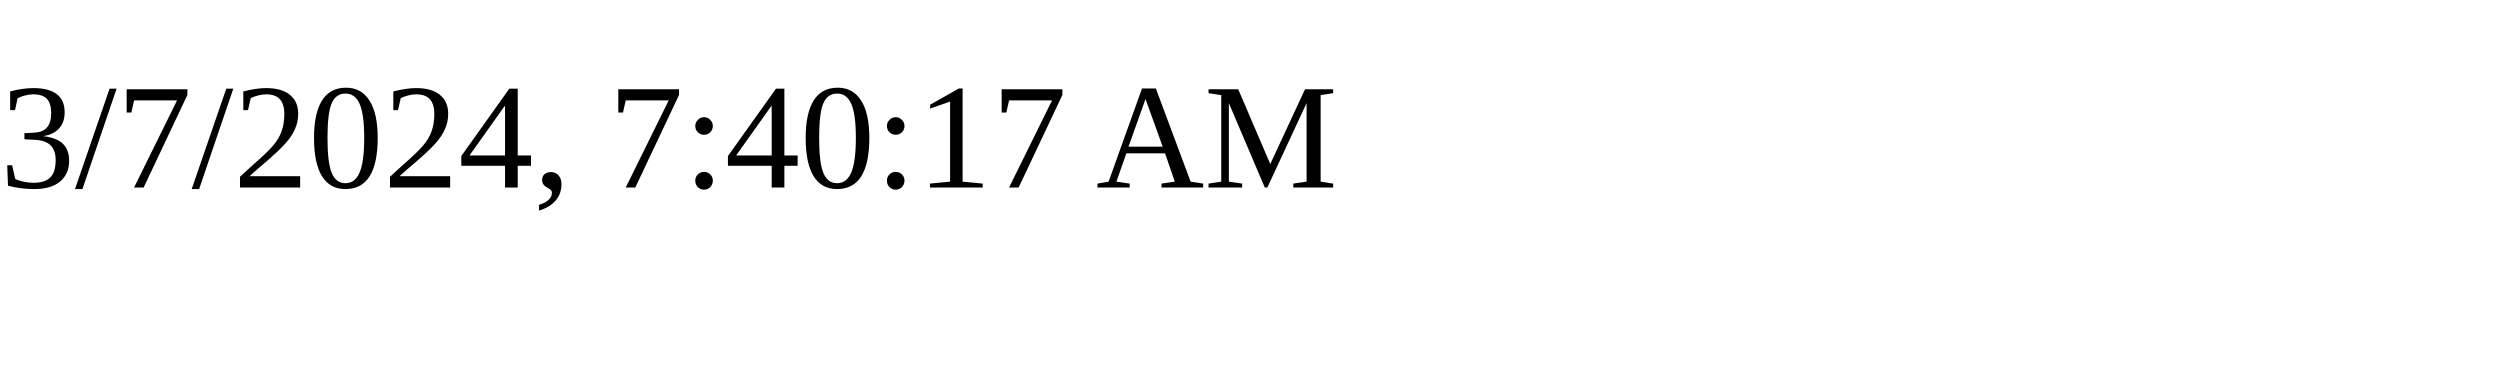
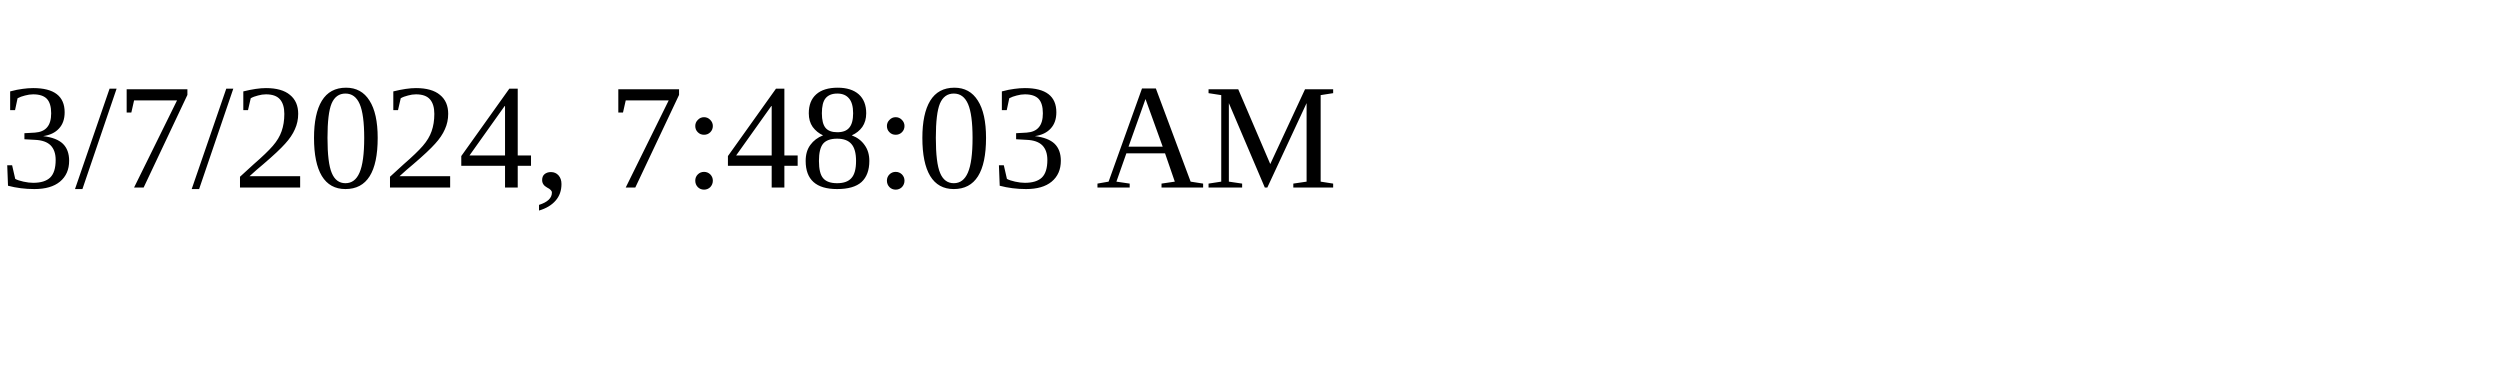
<svg xmlns="http://www.w3.org/2000/svg" height="30" width="200">
-   <text x="0" y="15">3/7/2024, 7:40:17 AM</text>
+   <text x="0" y="15">3/7/2024, 7:48:03 AM</text>
</svg>
